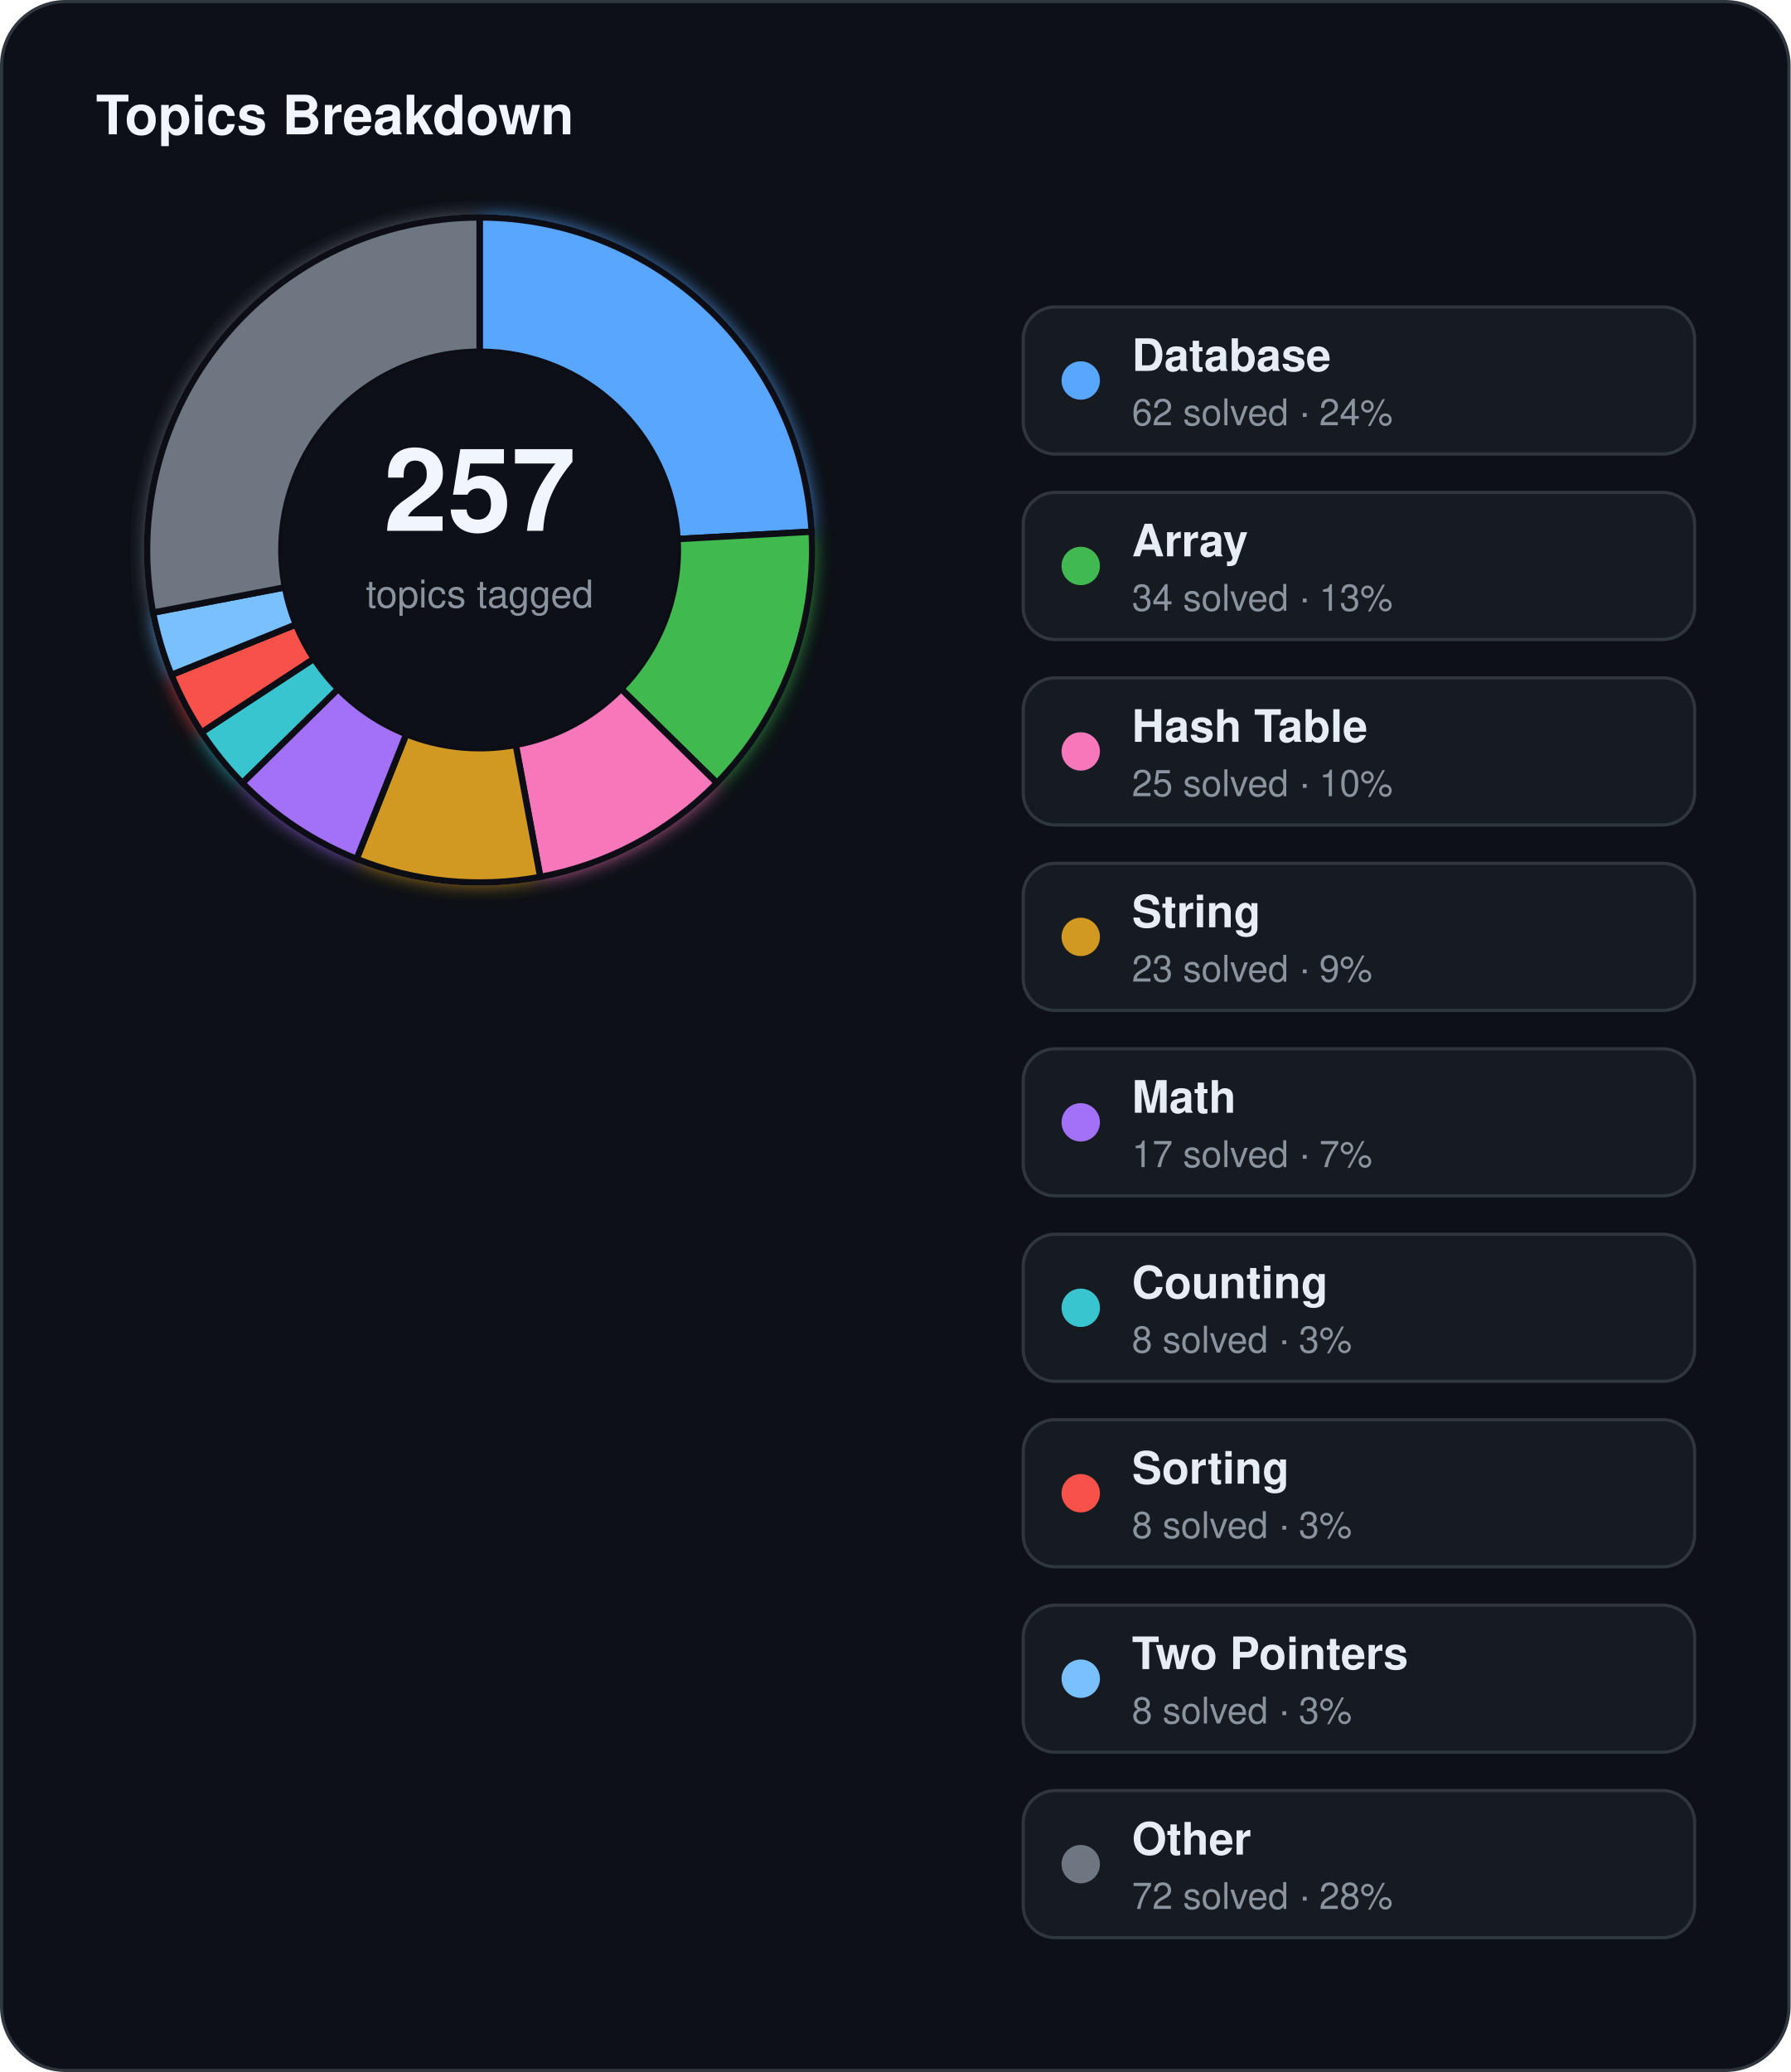
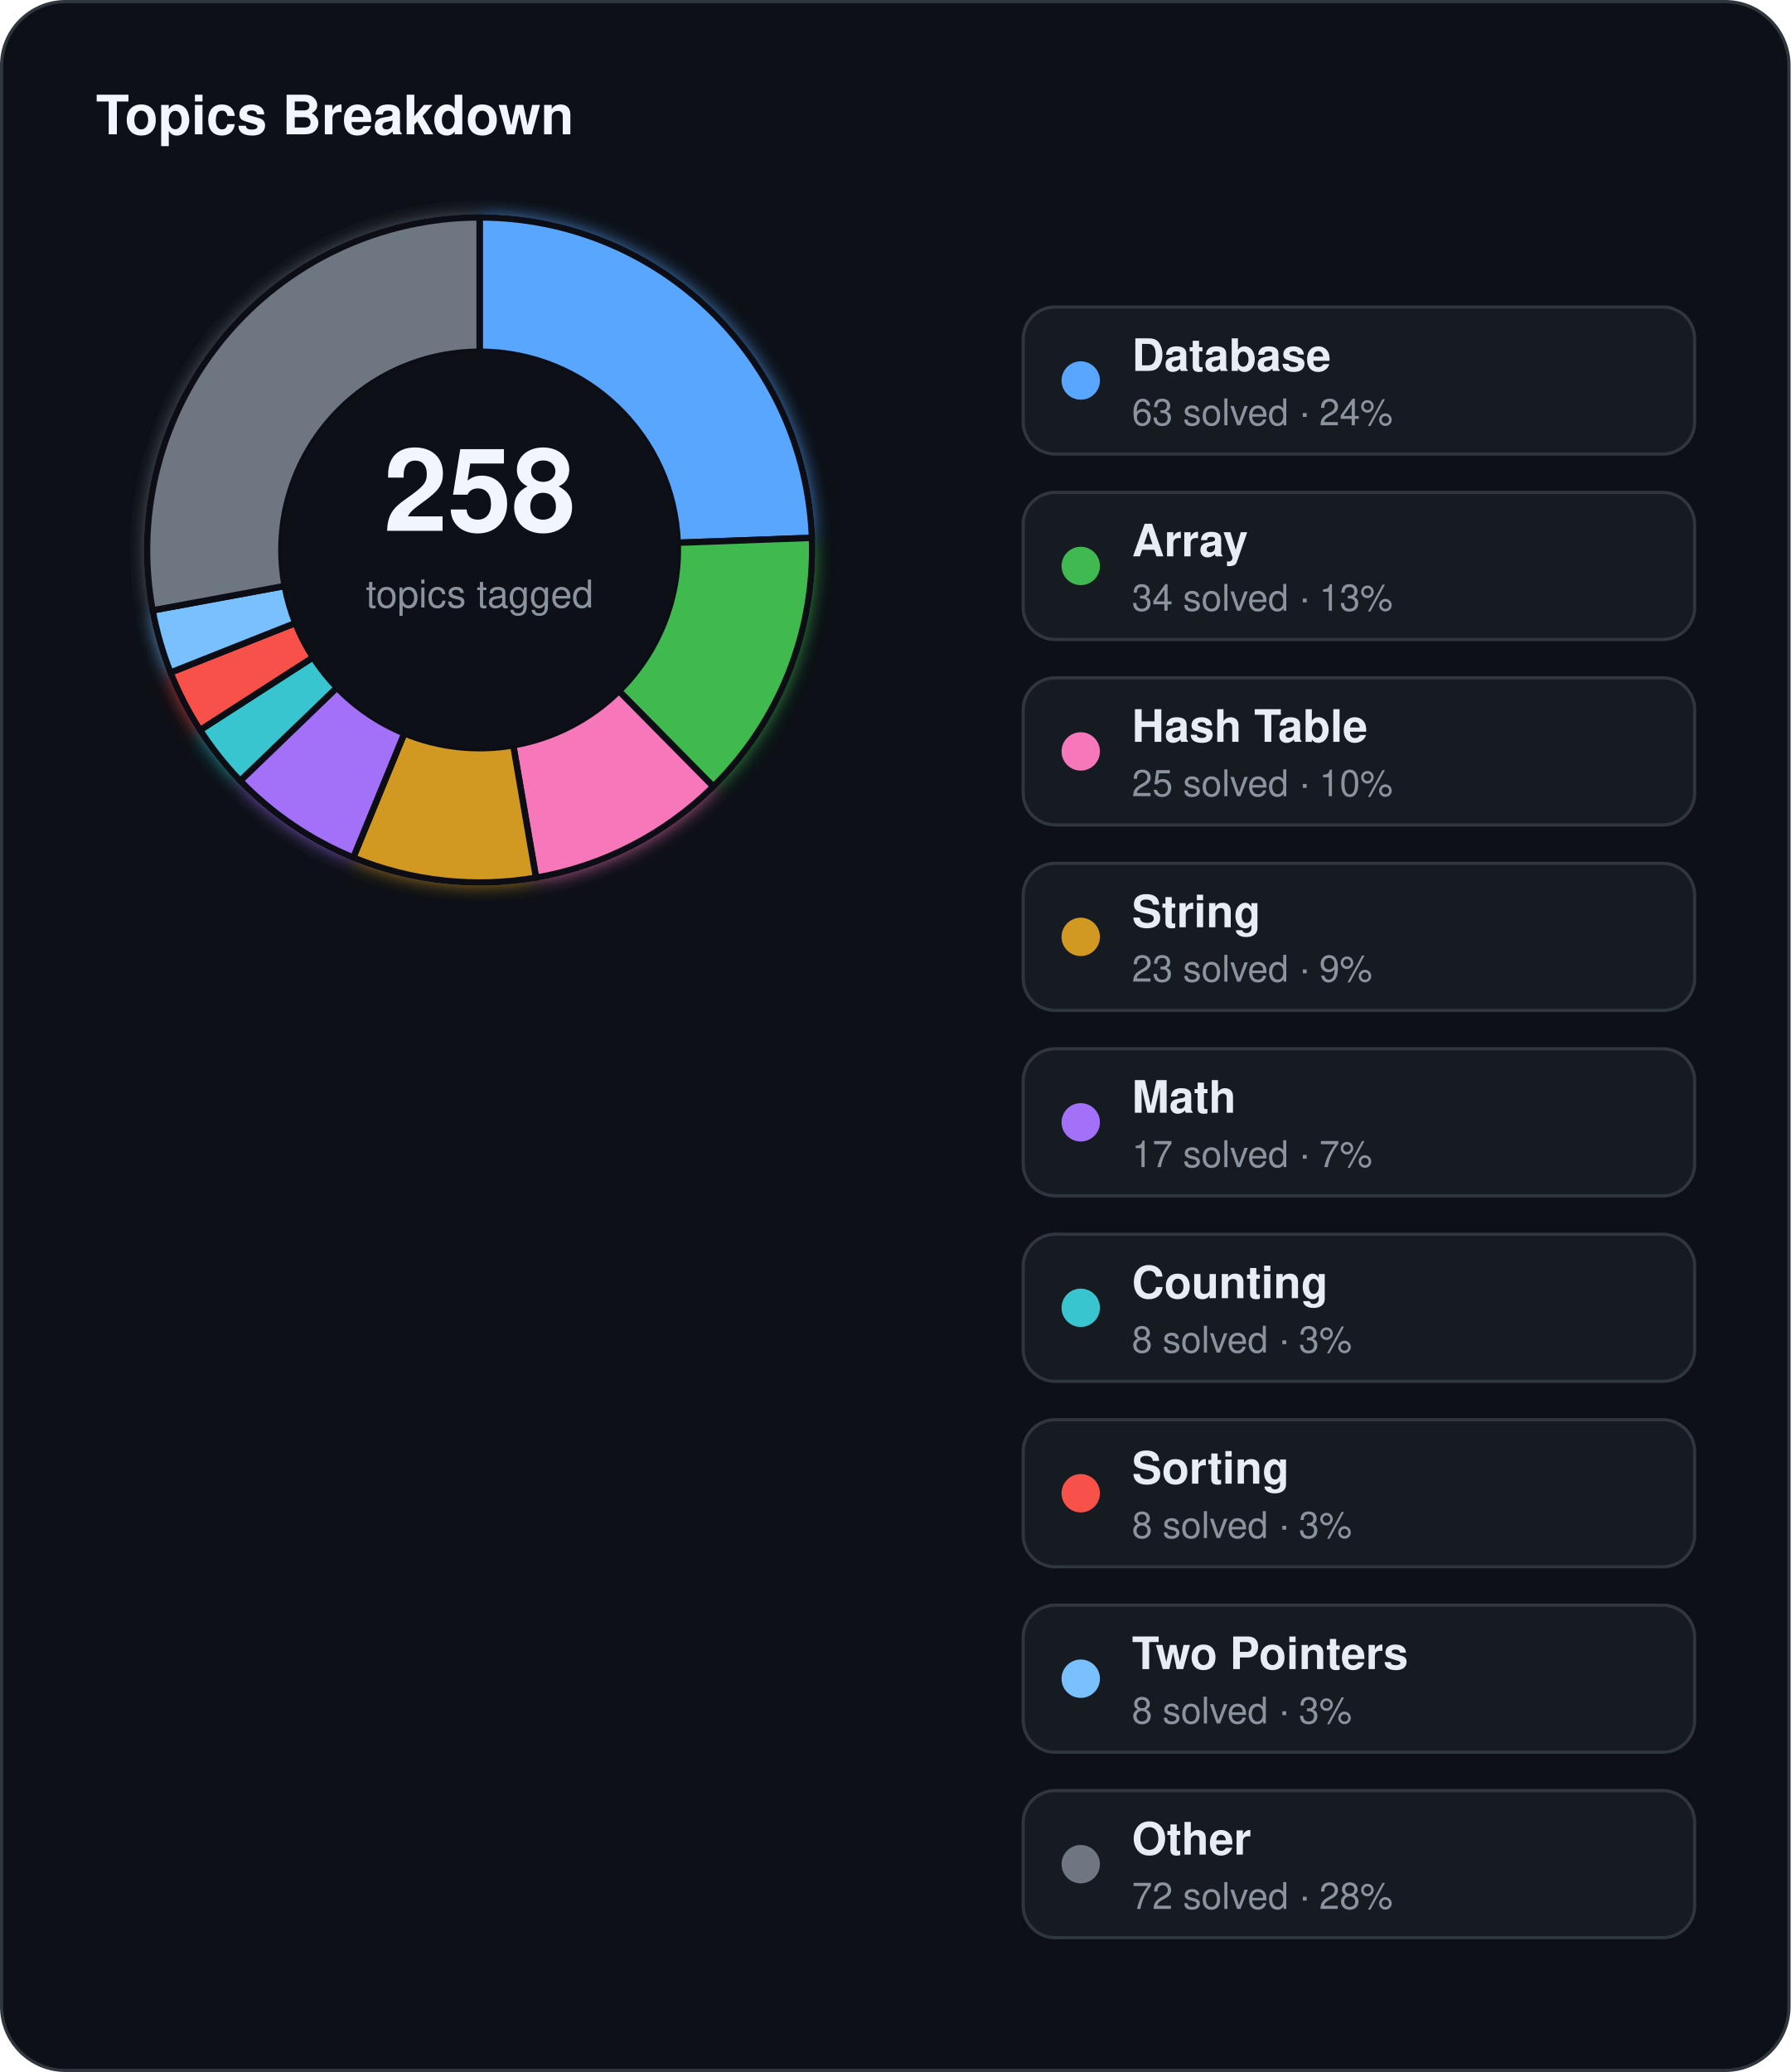
<svg xmlns="http://www.w3.org/2000/svg" width="560" height="648" viewBox="0 0 560 648">
  <defs>
    <filter id="topics-glow" x="-60%" y="-60%" width="220%" height="220%">
      <feGaussianBlur stdDeviation="3" result="blur" />
      <feMerge>
        <feMergeNode in="blur" />
        <feMergeNode in="SourceGraphic" />
      </feMerge>
    </filter>
  </defs>
  <rect x="0.5" y="0.5" width="559" height="647" rx="20" fill="#0d1117" stroke="#30363d" stroke-width="1" />
  <text x="30" y="42" fill="#f0f6fc" font-family="Segoe UI, Helvetica, Arial, sans-serif" font-size="17" font-weight="700">Topics Breakdown</text>
  <g filter="url(#topics-glow)">
-     <path d="M 150.00,68.00 A 104,104 0 0 1 253.84,166.28 L 211.91,168.59 A 62,62 0 0 0 150.00,110.00 Z" fill="#58a6ff" stroke="#0d1117" stroke-width="2" />
-     <path d="M 253.84,166.28 A 104,104 0 0 1 224.21,244.86 L 194.24,215.44 A 62,62 0 0 0 211.91,168.59 Z" fill="#3fb950" stroke="#0d1117" stroke-width="2" />
-     <path d="M 224.21,244.86 A 104,104 0 0 1 168.96,274.26 L 161.30,232.96 A 62,62 0 0 0 194.24,215.44 Z" fill="#f778ba" stroke="#0d1117" stroke-width="2" />
-     <path d="M 168.96,274.26 A 104,104 0 0 1 111.53,268.62 L 127.06,229.60 A 62,62 0 0 0 161.30,232.96 Z" fill="#d29922" stroke="#0d1117" stroke-width="2" />
-     <path d="M 111.53,268.62 A 104,104 0 0 1 75.79,244.86 L 105.76,215.44 A 62,62 0 0 0 127.06,229.60 Z" fill="#a371f7" stroke="#0d1117" stroke-width="2" />
-     <path d="M 75.79,244.86 A 104,104 0 0 1 63.04,229.05 L 98.16,206.01 A 62,62 0 0 0 105.76,215.44 Z" fill="#39c5cf" stroke="#0d1117" stroke-width="2" />
-     <path d="M 63.04,229.05 A 104,104 0 0 1 53.62,211.06 L 92.54,195.29 A 62,62 0 0 0 98.16,206.01 Z" fill="#f85149" stroke="#0d1117" stroke-width="2" />
-     <path d="M 53.62,211.06 A 104,104 0 0 1 47.86,191.59 L 89.11,183.68 A 62,62 0 0 0 92.54,195.29 Z" fill="#79c0ff" stroke="#0d1117" stroke-width="2" />
-     <path d="M 47.86,191.59 A 104,104 0 0 1 150.00,68.00 L 150.00,110.00 A 62,62 0 0 0 89.11,183.68 Z" fill="#6e7681" stroke="#0d1117" stroke-width="2" />
+     <path d="M 150.00,68.00 A 104,104 0 0 1 253.93,168.20 L 211.96,169.74 A 62,62 0 0 0 150.00,110.00 Z" fill="#58a6ff" stroke="#0d1117" stroke-width="2" />
+     <path d="M 253.93,168.20 A 104,104 0 0 1 223.09,245.99 L 193.57,216.11 A 62,62 0 0 0 211.96,169.74 Z" fill="#3fb950" stroke="#0d1117" stroke-width="2" />
+     <path d="M 223.09,245.99 A 104,104 0 0 1 167.64,274.49 L 160.52,233.10 A 62,62 0 0 0 193.57,216.11 Z" fill="#f778ba" stroke="#0d1117" stroke-width="2" />
+     <path d="M 167.64,274.49 A 104,104 0 0 1 110.49,268.20 L 126.45,229.35 A 62,62 0 0 0 160.52,233.10 Z" fill="#d29922" stroke="#0d1117" stroke-width="2" />
+     <path d="M 110.49,268.20 A 104,104 0 0 1 75.13,244.18 L 105.37,215.03 A 62,62 0 0 0 126.45,229.35 Z" fill="#a371f7" stroke="#0d1117" stroke-width="2" />
+     <path d="M 75.13,244.18 A 104,104 0 0 1 62.57,228.32 L 97.88,205.58 A 62,62 0 0 0 105.37,215.03 Z" fill="#39c5cf" stroke="#0d1117" stroke-width="2" />
+     <path d="M 62.57,228.32 A 104,104 0 0 1 53.32,210.33 L 92.36,194.85 A 62,62 0 0 0 97.88,205.58 Z" fill="#f85149" stroke="#0d1117" stroke-width="2" />
+     <path d="M 53.32,210.33 A 104,104 0 0 1 47.73,190.89 L 89.03,183.26 A 62,62 0 0 0 92.36,194.85 Z" fill="#79c0ff" stroke="#0d1117" stroke-width="2" />
+     <path d="M 47.73,190.89 A 104,104 0 0 1 150.00,68.00 L 150.00,110.00 A 62,62 0 0 0 89.03,183.26 Z" fill="#6e7681" stroke="#0d1117" stroke-width="2" />
  </g>
  <circle cx="150" cy="172" r="62" fill="#0d1117" />
-   <text x="150" y="166" text-anchor="middle" fill="#f0f6fc" font-family="Segoe UI, Helvetica, Arial, sans-serif" font-size="36" font-weight="700">257</text>
+   <text x="150" y="166" text-anchor="middle" fill="#f0f6fc" font-family="Segoe UI, Helvetica, Arial, sans-serif" font-size="36" font-weight="700">258</text>
  <text x="150" y="190" text-anchor="middle" fill="#8b949e" font-family="Segoe UI, Helvetica, Arial, sans-serif" font-size="12">topics tagged</text>
  <rect x="320" y="96" width="210" height="46" rx="10" fill="#161b22" stroke="#30363d" stroke-width="1" />
  <circle cx="338" cy="119" r="6" fill="#58a6ff" />
  <text x="354" y="116" fill="#e6edf3" font-family="Segoe UI, Helvetica, Arial, sans-serif" font-size="14" font-weight="600">Database</text>
-   <text x="354" y="133" fill="#8b949e" font-family="Segoe UI, Helvetica, Arial, sans-serif" font-size="11.5">62 solved · 24%</text>
+   <text x="354" y="133" fill="#8b949e" font-family="Segoe UI, Helvetica, Arial, sans-serif" font-size="11.5">63 solved · 24%</text>
  <rect x="320" y="154" width="210" height="46" rx="10" fill="#161b22" stroke="#30363d" stroke-width="1" />
  <circle cx="338" cy="177" r="6" fill="#3fb950" />
  <text x="354" y="174" fill="#e6edf3" font-family="Segoe UI, Helvetica, Arial, sans-serif" font-size="14" font-weight="600">Array</text>
  <text x="354" y="191" fill="#8b949e" font-family="Segoe UI, Helvetica, Arial, sans-serif" font-size="11.5">34 solved · 13%</text>
  <rect x="320" y="212" width="210" height="46" rx="10" fill="#161b22" stroke="#30363d" stroke-width="1" />
  <circle cx="338" cy="235" r="6" fill="#f778ba" />
  <text x="354" y="232" fill="#e6edf3" font-family="Segoe UI, Helvetica, Arial, sans-serif" font-size="14" font-weight="600">Hash Table</text>
  <text x="354" y="249" fill="#8b949e" font-family="Segoe UI, Helvetica, Arial, sans-serif" font-size="11.5">25 solved · 10%</text>
  <rect x="320" y="270" width="210" height="46" rx="10" fill="#161b22" stroke="#30363d" stroke-width="1" />
  <circle cx="338" cy="293" r="6" fill="#d29922" />
  <text x="354" y="290" fill="#e6edf3" font-family="Segoe UI, Helvetica, Arial, sans-serif" font-size="14" font-weight="600">String</text>
  <text x="354" y="307" fill="#8b949e" font-family="Segoe UI, Helvetica, Arial, sans-serif" font-size="11.5">23 solved · 9%</text>
  <rect x="320" y="328" width="210" height="46" rx="10" fill="#161b22" stroke="#30363d" stroke-width="1" />
  <circle cx="338" cy="351" r="6" fill="#a371f7" />
  <text x="354" y="348" fill="#e6edf3" font-family="Segoe UI, Helvetica, Arial, sans-serif" font-size="14" font-weight="600">Math</text>
  <text x="354" y="365" fill="#8b949e" font-family="Segoe UI, Helvetica, Arial, sans-serif" font-size="11.5">17 solved · 7%</text>
  <rect x="320" y="386" width="210" height="46" rx="10" fill="#161b22" stroke="#30363d" stroke-width="1" />
  <circle cx="338" cy="409" r="6" fill="#39c5cf" />
  <text x="354" y="406" fill="#e6edf3" font-family="Segoe UI, Helvetica, Arial, sans-serif" font-size="14" font-weight="600">Counting</text>
  <text x="354" y="423" fill="#8b949e" font-family="Segoe UI, Helvetica, Arial, sans-serif" font-size="11.5">8 solved · 3%</text>
  <rect x="320" y="444" width="210" height="46" rx="10" fill="#161b22" stroke="#30363d" stroke-width="1" />
  <circle cx="338" cy="467" r="6" fill="#f85149" />
  <text x="354" y="464" fill="#e6edf3" font-family="Segoe UI, Helvetica, Arial, sans-serif" font-size="14" font-weight="600">Sorting</text>
  <text x="354" y="481" fill="#8b949e" font-family="Segoe UI, Helvetica, Arial, sans-serif" font-size="11.5">8 solved · 3%</text>
  <rect x="320" y="502" width="210" height="46" rx="10" fill="#161b22" stroke="#30363d" stroke-width="1" />
  <circle cx="338" cy="525" r="6" fill="#79c0ff" />
  <text x="354" y="522" fill="#e6edf3" font-family="Segoe UI, Helvetica, Arial, sans-serif" font-size="14" font-weight="600">Two Pointers</text>
  <text x="354" y="539" fill="#8b949e" font-family="Segoe UI, Helvetica, Arial, sans-serif" font-size="11.5">8 solved · 3%</text>
  <rect x="320" y="560" width="210" height="46" rx="10" fill="#161b22" stroke="#30363d" stroke-width="1" />
  <circle cx="338" cy="583" r="6" fill="#6e7681" />
  <text x="354" y="580" fill="#e6edf3" font-family="Segoe UI, Helvetica, Arial, sans-serif" font-size="14" font-weight="600">Other</text>
  <text x="354" y="597" fill="#8b949e" font-family="Segoe UI, Helvetica, Arial, sans-serif" font-size="11.5">72 solved · 28%</text>
</svg>
